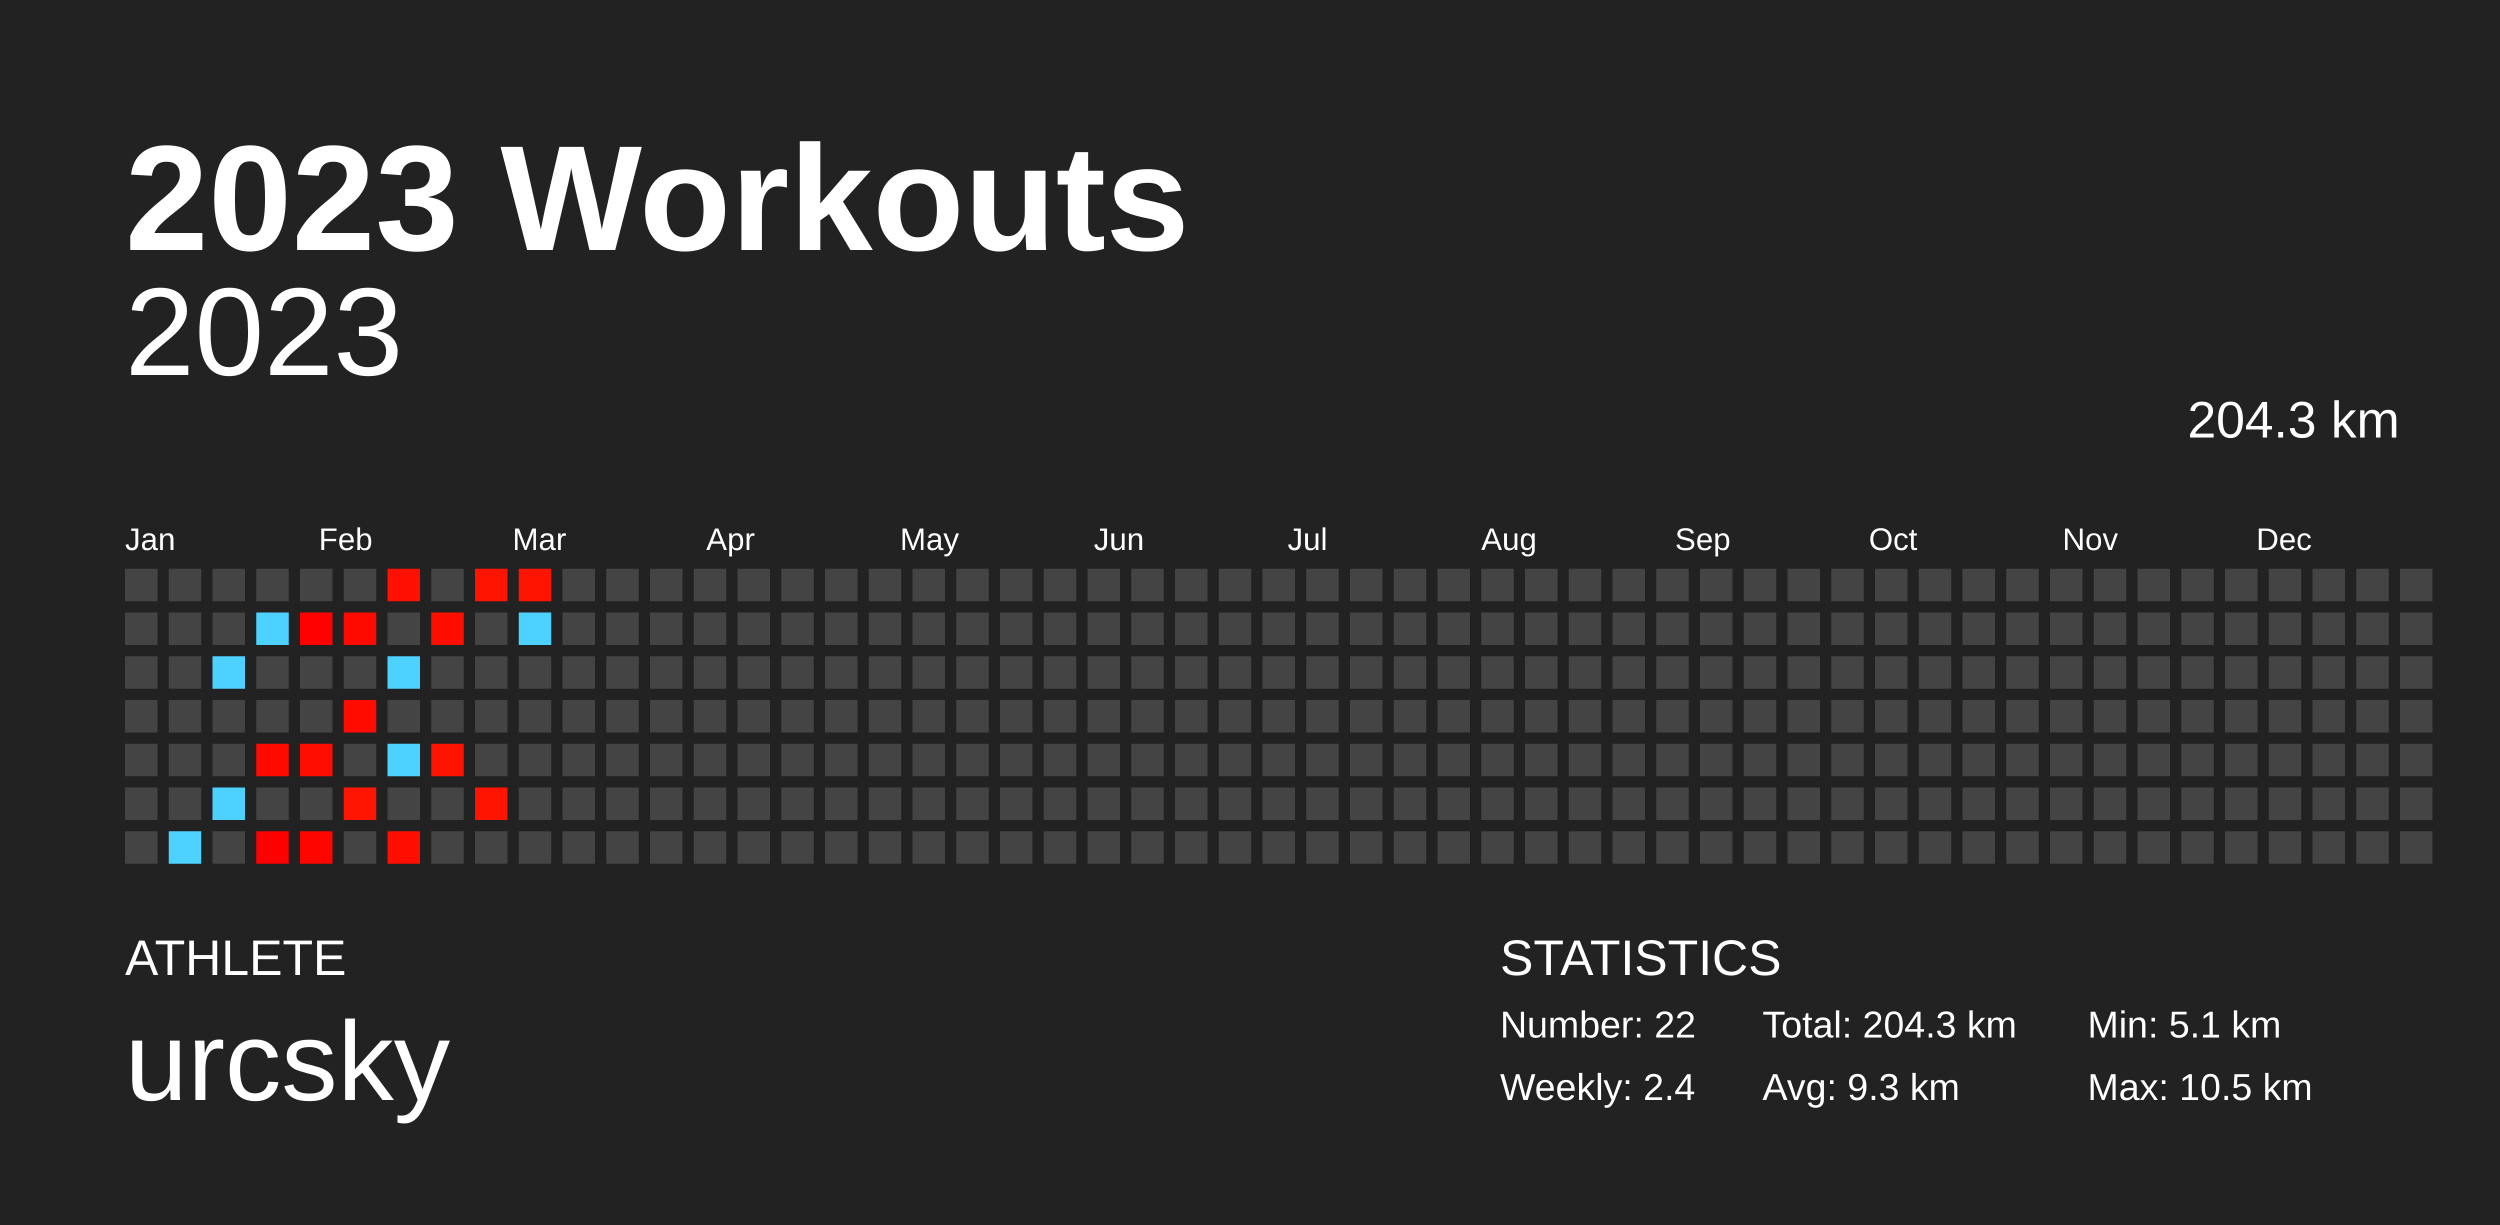
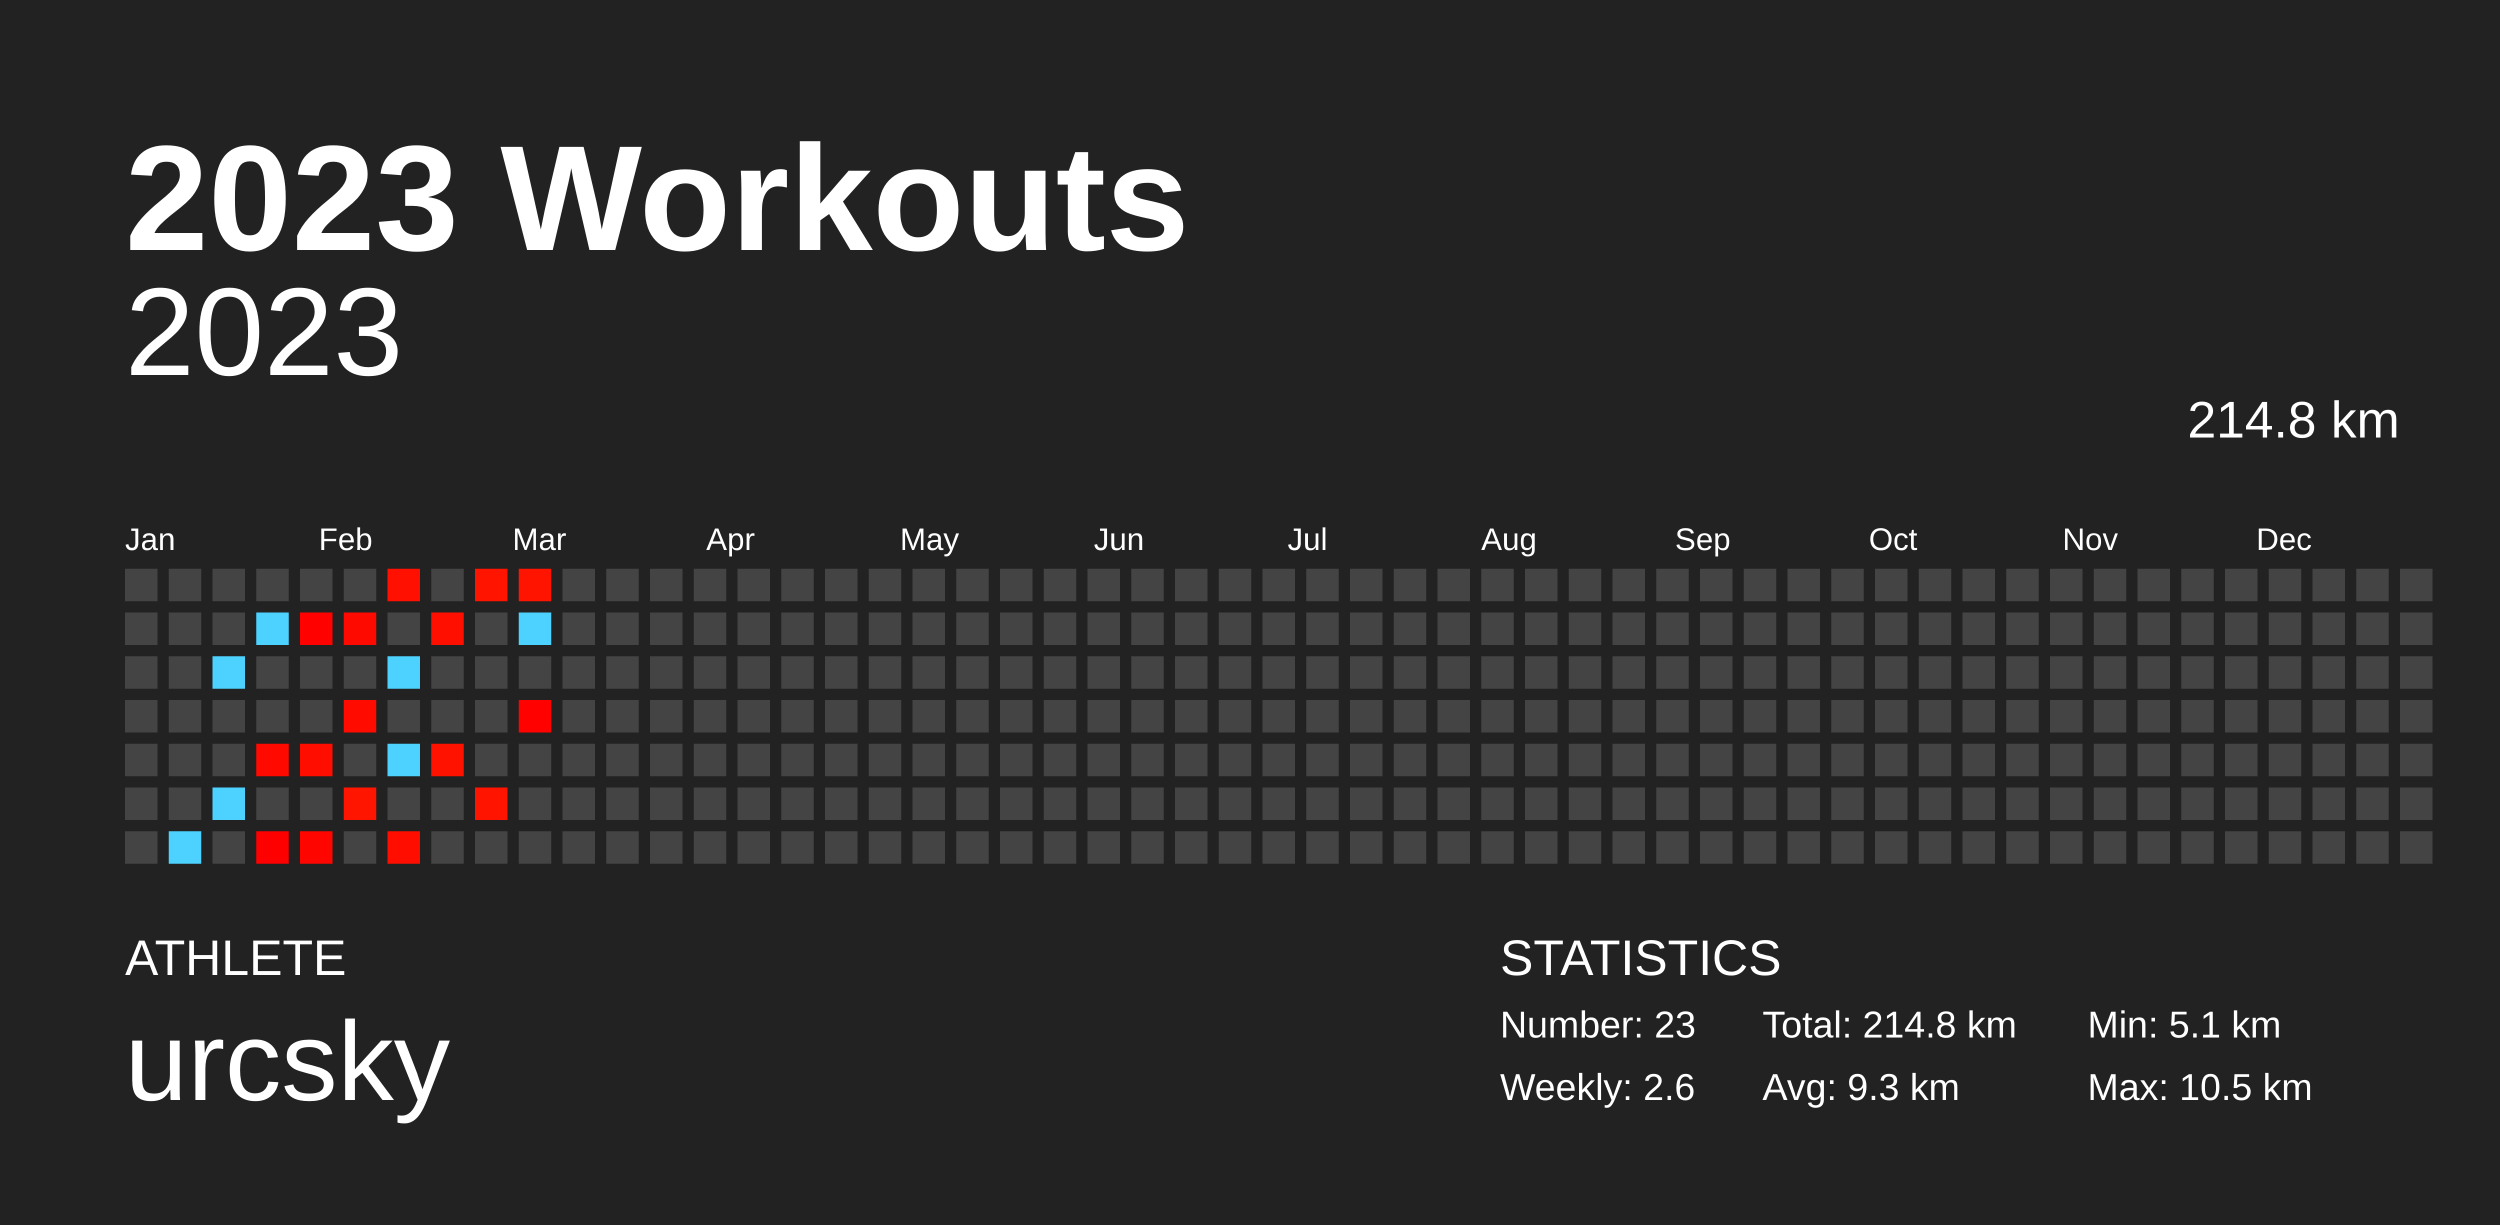
<svg xmlns="http://www.w3.org/2000/svg" baseProfile="full" height="98mm" version="1.1" viewBox="0,0,200,98" width="200mm">
  <defs />
  <rect fill="#222222" height="98" width="200" x="0" y="0" />
  <text fill="#FFFFFF" style="font-size:12px; font-family:Arial; font-weight:bold;" x="10" y="20">2023 Workouts</text>
  <text fill="#FFFFFF" style="font-size:4px; font-family:Arial" x="10" y="78">ATHLETE</text>
  <text fill="#FFFFFF" style="font-size:9px; font-family:Arial" x="10" y="88">urcsky</text>
  <text fill="#FFFFFF" style="font-size:4px; font-family:Arial" x="120" y="78">STATISTICS</text>
-   <text fill="#FFFFFF" style="font-size:3px; font-family:Arial" x="120" y="83">Number: 22</text>
-   <text fill="#FFFFFF" style="font-size:3px; font-family:Arial" x="120" y="88">Weekly: 2.4</text>
-   <text fill="#FFFFFF" style="font-size:3px; font-family:Arial" x="141" y="83">Total: 204.3 km</text>
+   <text fill="#FFFFFF" style="font-size:3px; font-family:Arial" x="120" y="83">Number: 23</text>
+   <text fill="#FFFFFF" style="font-size:3px; font-family:Arial" x="120" y="88">Weekly: 2.6</text>
+   <text fill="#FFFFFF" style="font-size:3px; font-family:Arial" x="141" y="83">Total: 214.8 km</text>
  <text fill="#FFFFFF" style="font-size:3px; font-family:Arial" x="141" y="88">Avg: 9.3 km</text>
  <text fill="#FFFFFF" style="font-size:3px; font-family:Arial" x="167" y="83">Min: 5.1 km</text>
  <text fill="#FFFFFF" style="font-size:3px; font-family:Arial" x="167" y="88">Max: 10.5 km</text>
  <text alignment-baseline="hanging" fill="#FFFFFF" style="font-size:10.0px; font-family:Arial;" x="10" y="30">2023</text>
-   <text alignment-baseline="hanging" fill="#FFFFFF" style="font-size:4.125px; font-family:Arial;" x="175" y="35">204.3 km</text>
+   <text alignment-baseline="hanging" fill="#FFFFFF" style="font-size:4.125px; font-family:Arial;" x="175" y="35">214.8 km</text>
  <text fill="#FFFFFF" style="font-size:2.5px; font-family:Arial" x="10.0" y="44">Jan</text>
  <text fill="#FFFFFF" style="font-size:2.5px; font-family:Arial" x="25.5" y="44">Feb</text>
  <text fill="#FFFFFF" style="font-size:2.5px; font-family:Arial" x="41.0" y="44">Mar</text>
  <text fill="#FFFFFF" style="font-size:2.5px; font-family:Arial" x="56.5" y="44">Apr</text>
  <text fill="#FFFFFF" style="font-size:2.5px; font-family:Arial" x="72.0" y="44">May</text>
  <text fill="#FFFFFF" style="font-size:2.5px; font-family:Arial" x="87.5" y="44">Jun</text>
  <text fill="#FFFFFF" style="font-size:2.5px; font-family:Arial" x="103.0" y="44">Jul</text>
  <text fill="#FFFFFF" style="font-size:2.5px; font-family:Arial" x="118.5" y="44">Aug</text>
  <text fill="#FFFFFF" style="font-size:2.5px; font-family:Arial" x="134.0" y="44">Sep</text>
  <text fill="#FFFFFF" style="font-size:2.5px; font-family:Arial" x="149.5" y="44">Oct</text>
  <text fill="#FFFFFF" style="font-size:2.5px; font-family:Arial" x="165.0" y="44">Nov</text>
  <text fill="#FFFFFF" style="font-size:2.5px; font-family:Arial" x="180.5" y="44">Dec</text>
  <rect fill="#444444" height="2.6" width="2.6" x="10.0" y="45.5" />
  <rect fill="#444444" height="2.6" width="2.6" x="10.0" y="49.0" />
  <rect fill="#444444" height="2.6" width="2.6" x="10.0" y="52.5" />
  <rect fill="#444444" height="2.6" width="2.6" x="10.0" y="56.0" />
  <rect fill="#444444" height="2.6" width="2.6" x="10.0" y="59.5" />
  <rect fill="#444444" height="2.6" width="2.6" x="10.0" y="63.0" />
  <rect fill="#444444" height="2.6" width="2.6" x="10.0" y="66.5" />
  <rect fill="#444444" height="2.6" width="2.6" x="13.5" y="45.5" />
  <rect fill="#444444" height="2.6" width="2.6" x="13.5" y="49.0" />
  <rect fill="#444444" height="2.6" width="2.6" x="13.5" y="52.5" />
  <rect fill="#444444" height="2.6" width="2.6" x="13.5" y="56.0" />
  <rect fill="#444444" height="2.6" width="2.6" x="13.5" y="59.5" />
  <rect fill="#444444" height="2.6" width="2.6" x="13.5" y="63.0" />
  <rect fill="#4dd2ff" height="2.6" width="2.6" x="13.5" y="66.5" />
  <rect fill="#444444" height="2.6" width="2.6" x="17.0" y="45.5" />
  <rect fill="#444444" height="2.6" width="2.6" x="17.0" y="49.0" />
  <rect fill="#4dd2ff" height="2.6" width="2.6" x="17.0" y="52.5" />
  <rect fill="#444444" height="2.6" width="2.6" x="17.0" y="56.0" />
  <rect fill="#444444" height="2.6" width="2.6" x="17.0" y="59.5" />
  <rect fill="#4dd2ff" height="2.6" width="2.6" x="17.0" y="63.0" />
  <rect fill="#444444" height="2.6" width="2.6" x="17.0" y="66.5" />
  <rect fill="#444444" height="2.6" width="2.6" x="20.5" y="45.5" />
  <rect fill="#4dd2ff" height="2.6" width="2.6" x="20.5" y="49.0" />
  <rect fill="#444444" height="2.6" width="2.6" x="20.5" y="52.5" />
  <rect fill="#444444" height="2.6" width="2.6" x="20.5" y="56.0" />
  <rect fill="#ff0900" height="2.6" width="2.6" x="20.5" y="59.5" />
  <rect fill="#444444" height="2.6" width="2.6" x="20.5" y="63.0" />
  <rect fill="#ff0000" height="2.6" width="2.6" x="20.5" y="66.5" />
  <rect fill="#444444" height="2.6" width="2.6" x="24.0" y="45.5" />
  <rect fill="#ff0200" height="2.6" width="2.6" x="24.0" y="49.0" />
  <rect fill="#444444" height="2.6" width="2.6" x="24.0" y="52.5" />
  <rect fill="#444444" height="2.6" width="2.6" x="24.0" y="56.0" />
  <rect fill="#ff0e00" height="2.6" width="2.6" x="24.0" y="59.5" />
  <rect fill="#444444" height="2.6" width="2.6" x="24.0" y="63.0" />
  <rect fill="#ff0500" height="2.6" width="2.6" x="24.0" y="66.5" />
  <rect fill="#444444" height="2.6" width="2.6" x="27.5" y="45.5" />
  <rect fill="#ff0a00" height="2.6" width="2.6" x="27.5" y="49.0" />
  <rect fill="#444444" height="2.6" width="2.6" x="27.5" y="52.5" />
  <rect fill="#ff0b00" height="2.6" width="2.6" x="27.5" y="56.0" />
  <rect fill="#444444" height="2.6" width="2.6" x="27.5" y="59.5" />
  <rect fill="#ff1500" height="2.6" width="2.6" x="27.5" y="63.0" />
  <rect fill="#444444" height="2.6" width="2.6" x="27.5" y="66.5" />
  <rect fill="#ff1000" height="2.6" width="2.6" x="31.0" y="45.5" />
  <rect fill="#444444" height="2.6" width="2.6" x="31.0" y="49.0" />
  <rect fill="#4dd2ff" height="2.6" width="2.6" x="31.0" y="52.5" />
  <rect fill="#444444" height="2.6" width="2.6" x="31.0" y="56.0" />
  <rect fill="#4dd2ff" height="2.6" width="2.6" x="31.0" y="59.5" />
  <rect fill="#444444" height="2.6" width="2.6" x="31.0" y="63.0" />
  <rect fill="#ff0e00" height="2.6" width="2.6" x="31.0" y="66.5" />
  <rect fill="#444444" height="2.6" width="2.6" x="34.5" y="45.5" />
  <rect fill="#ff0f00" height="2.6" width="2.6" x="34.5" y="49.0" />
  <rect fill="#444444" height="2.6" width="2.6" x="34.5" y="52.5" />
  <rect fill="#444444" height="2.6" width="2.6" x="34.5" y="56.0" />
  <rect fill="#ff1200" height="2.6" width="2.6" x="34.5" y="59.5" />
  <rect fill="#444444" height="2.6" width="2.6" x="34.5" y="63.0" />
  <rect fill="#444444" height="2.6" width="2.6" x="34.5" y="66.5" />
  <rect fill="#ff1400" height="2.6" width="2.6" x="38.0" y="45.5" />
  <rect fill="#444444" height="2.6" width="2.6" x="38.0" y="49.0" />
  <rect fill="#444444" height="2.6" width="2.6" x="38.0" y="52.5" />
  <rect fill="#444444" height="2.6" width="2.6" x="38.0" y="56.0" />
  <rect fill="#444444" height="2.6" width="2.6" x="38.0" y="59.5" />
  <rect fill="#ff1400" height="2.6" width="2.6" x="38.0" y="63.0" />
  <rect fill="#444444" height="2.6" width="2.6" x="38.0" y="66.5" />
  <rect fill="#ff1400" height="2.6" width="2.6" x="41.5" y="45.5" />
  <rect fill="#4dd2ff" height="2.6" width="2.6" x="41.5" y="49.0" />
  <rect fill="#444444" height="2.6" width="2.6" x="41.5" y="52.5" />
-   <rect fill="#444444" height="2.6" width="2.6" x="41.5" y="56.0" />
+   <rect fill="#ff0200" height="2.6" width="2.6" x="41.5" y="56.0" />
  <rect fill="#444444" height="2.6" width="2.6" x="41.5" y="59.5" />
  <rect fill="#444444" height="2.6" width="2.6" x="41.5" y="63.0" />
  <rect fill="#444444" height="2.6" width="2.6" x="41.5" y="66.5" />
  <rect fill="#444444" height="2.6" width="2.6" x="45.0" y="45.5" />
  <rect fill="#444444" height="2.6" width="2.6" x="45.0" y="49.0" />
  <rect fill="#444444" height="2.6" width="2.6" x="45.0" y="52.5" />
  <rect fill="#444444" height="2.6" width="2.6" x="45.0" y="56.0" />
  <rect fill="#444444" height="2.6" width="2.6" x="45.0" y="59.5" />
  <rect fill="#444444" height="2.6" width="2.6" x="45.0" y="63.0" />
  <rect fill="#444444" height="2.6" width="2.6" x="45.0" y="66.5" />
  <rect fill="#444444" height="2.6" width="2.6" x="48.5" y="45.5" />
  <rect fill="#444444" height="2.6" width="2.6" x="48.5" y="49.0" />
  <rect fill="#444444" height="2.6" width="2.6" x="48.5" y="52.5" />
  <rect fill="#444444" height="2.6" width="2.6" x="48.5" y="56.0" />
  <rect fill="#444444" height="2.6" width="2.6" x="48.5" y="59.5" />
  <rect fill="#444444" height="2.6" width="2.6" x="48.5" y="63.0" />
  <rect fill="#444444" height="2.6" width="2.6" x="48.5" y="66.5" />
  <rect fill="#444444" height="2.6" width="2.6" x="52.0" y="45.5" />
  <rect fill="#444444" height="2.6" width="2.6" x="52.0" y="49.0" />
  <rect fill="#444444" height="2.6" width="2.6" x="52.0" y="52.5" />
  <rect fill="#444444" height="2.6" width="2.6" x="52.0" y="56.0" />
  <rect fill="#444444" height="2.6" width="2.6" x="52.0" y="59.5" />
  <rect fill="#444444" height="2.6" width="2.6" x="52.0" y="63.0" />
  <rect fill="#444444" height="2.6" width="2.6" x="52.0" y="66.5" />
  <rect fill="#444444" height="2.6" width="2.6" x="55.5" y="45.5" />
  <rect fill="#444444" height="2.6" width="2.6" x="55.5" y="49.0" />
  <rect fill="#444444" height="2.6" width="2.6" x="55.5" y="52.5" />
  <rect fill="#444444" height="2.6" width="2.6" x="55.5" y="56.0" />
  <rect fill="#444444" height="2.6" width="2.6" x="55.5" y="59.5" />
  <rect fill="#444444" height="2.6" width="2.6" x="55.5" y="63.0" />
  <rect fill="#444444" height="2.6" width="2.6" x="55.5" y="66.5" />
  <rect fill="#444444" height="2.6" width="2.6" x="59.0" y="45.5" />
  <rect fill="#444444" height="2.6" width="2.6" x="59.0" y="49.0" />
  <rect fill="#444444" height="2.6" width="2.6" x="59.0" y="52.5" />
  <rect fill="#444444" height="2.6" width="2.6" x="59.0" y="56.0" />
  <rect fill="#444444" height="2.6" width="2.6" x="59.0" y="59.5" />
  <rect fill="#444444" height="2.6" width="2.6" x="59.0" y="63.0" />
  <rect fill="#444444" height="2.6" width="2.6" x="59.0" y="66.5" />
  <rect fill="#444444" height="2.6" width="2.6" x="62.5" y="45.5" />
  <rect fill="#444444" height="2.6" width="2.6" x="62.5" y="49.0" />
  <rect fill="#444444" height="2.6" width="2.6" x="62.5" y="52.5" />
  <rect fill="#444444" height="2.6" width="2.6" x="62.5" y="56.0" />
  <rect fill="#444444" height="2.6" width="2.6" x="62.5" y="59.5" />
  <rect fill="#444444" height="2.6" width="2.6" x="62.5" y="63.0" />
  <rect fill="#444444" height="2.6" width="2.6" x="62.5" y="66.5" />
  <rect fill="#444444" height="2.6" width="2.6" x="66.0" y="45.5" />
  <rect fill="#444444" height="2.6" width="2.6" x="66.0" y="49.0" />
  <rect fill="#444444" height="2.6" width="2.6" x="66.0" y="52.5" />
  <rect fill="#444444" height="2.6" width="2.6" x="66.0" y="56.0" />
  <rect fill="#444444" height="2.6" width="2.6" x="66.0" y="59.5" />
  <rect fill="#444444" height="2.6" width="2.6" x="66.0" y="63.0" />
  <rect fill="#444444" height="2.6" width="2.6" x="66.0" y="66.5" />
  <rect fill="#444444" height="2.6" width="2.6" x="69.5" y="45.5" />
  <rect fill="#444444" height="2.6" width="2.6" x="69.5" y="49.0" />
  <rect fill="#444444" height="2.6" width="2.6" x="69.5" y="52.5" />
  <rect fill="#444444" height="2.6" width="2.6" x="69.5" y="56.0" />
  <rect fill="#444444" height="2.6" width="2.6" x="69.5" y="59.5" />
  <rect fill="#444444" height="2.6" width="2.6" x="69.5" y="63.0" />
  <rect fill="#444444" height="2.6" width="2.6" x="69.5" y="66.5" />
  <rect fill="#444444" height="2.6" width="2.6" x="73.0" y="45.5" />
  <rect fill="#444444" height="2.6" width="2.6" x="73.0" y="49.0" />
  <rect fill="#444444" height="2.6" width="2.6" x="73.0" y="52.5" />
  <rect fill="#444444" height="2.6" width="2.6" x="73.0" y="56.0" />
  <rect fill="#444444" height="2.6" width="2.6" x="73.0" y="59.5" />
  <rect fill="#444444" height="2.6" width="2.6" x="73.0" y="63.0" />
  <rect fill="#444444" height="2.6" width="2.6" x="73.0" y="66.5" />
  <rect fill="#444444" height="2.6" width="2.6" x="76.5" y="45.5" />
  <rect fill="#444444" height="2.6" width="2.6" x="76.5" y="49.0" />
  <rect fill="#444444" height="2.6" width="2.6" x="76.5" y="52.5" />
  <rect fill="#444444" height="2.6" width="2.6" x="76.5" y="56.0" />
  <rect fill="#444444" height="2.6" width="2.6" x="76.5" y="59.5" />
  <rect fill="#444444" height="2.6" width="2.6" x="76.5" y="63.0" />
  <rect fill="#444444" height="2.6" width="2.6" x="76.5" y="66.5" />
  <rect fill="#444444" height="2.6" width="2.6" x="80.0" y="45.5" />
  <rect fill="#444444" height="2.6" width="2.6" x="80.0" y="49.0" />
  <rect fill="#444444" height="2.6" width="2.6" x="80.0" y="52.5" />
  <rect fill="#444444" height="2.6" width="2.6" x="80.0" y="56.0" />
  <rect fill="#444444" height="2.6" width="2.6" x="80.0" y="59.5" />
  <rect fill="#444444" height="2.6" width="2.6" x="80.0" y="63.0" />
  <rect fill="#444444" height="2.6" width="2.6" x="80.0" y="66.5" />
  <rect fill="#444444" height="2.6" width="2.6" x="83.5" y="45.5" />
  <rect fill="#444444" height="2.6" width="2.6" x="83.5" y="49.0" />
  <rect fill="#444444" height="2.6" width="2.6" x="83.5" y="52.5" />
  <rect fill="#444444" height="2.6" width="2.6" x="83.5" y="56.0" />
  <rect fill="#444444" height="2.6" width="2.6" x="83.5" y="59.5" />
  <rect fill="#444444" height="2.6" width="2.6" x="83.5" y="63.0" />
  <rect fill="#444444" height="2.6" width="2.6" x="83.5" y="66.5" />
  <rect fill="#444444" height="2.6" width="2.6" x="87.0" y="45.5" />
  <rect fill="#444444" height="2.6" width="2.6" x="87.0" y="49.0" />
  <rect fill="#444444" height="2.6" width="2.6" x="87.0" y="52.5" />
  <rect fill="#444444" height="2.6" width="2.6" x="87.0" y="56.0" />
  <rect fill="#444444" height="2.6" width="2.6" x="87.0" y="59.5" />
  <rect fill="#444444" height="2.6" width="2.6" x="87.0" y="63.0" />
  <rect fill="#444444" height="2.6" width="2.6" x="87.0" y="66.5" />
  <rect fill="#444444" height="2.6" width="2.6" x="90.5" y="45.5" />
  <rect fill="#444444" height="2.6" width="2.6" x="90.5" y="49.0" />
  <rect fill="#444444" height="2.6" width="2.6" x="90.5" y="52.5" />
  <rect fill="#444444" height="2.6" width="2.6" x="90.5" y="56.0" />
  <rect fill="#444444" height="2.6" width="2.6" x="90.5" y="59.5" />
  <rect fill="#444444" height="2.6" width="2.6" x="90.5" y="63.0" />
  <rect fill="#444444" height="2.6" width="2.6" x="90.5" y="66.5" />
  <rect fill="#444444" height="2.6" width="2.6" x="94.0" y="45.5" />
  <rect fill="#444444" height="2.6" width="2.6" x="94.0" y="49.0" />
  <rect fill="#444444" height="2.6" width="2.6" x="94.0" y="52.5" />
  <rect fill="#444444" height="2.6" width="2.6" x="94.0" y="56.0" />
  <rect fill="#444444" height="2.6" width="2.6" x="94.0" y="59.5" />
  <rect fill="#444444" height="2.6" width="2.6" x="94.0" y="63.0" />
  <rect fill="#444444" height="2.6" width="2.6" x="94.0" y="66.5" />
  <rect fill="#444444" height="2.6" width="2.6" x="97.5" y="45.5" />
  <rect fill="#444444" height="2.6" width="2.6" x="97.5" y="49.0" />
  <rect fill="#444444" height="2.6" width="2.6" x="97.5" y="52.5" />
  <rect fill="#444444" height="2.6" width="2.6" x="97.5" y="56.0" />
  <rect fill="#444444" height="2.6" width="2.6" x="97.5" y="59.5" />
  <rect fill="#444444" height="2.6" width="2.6" x="97.5" y="63.0" />
  <rect fill="#444444" height="2.6" width="2.6" x="97.5" y="66.5" />
  <rect fill="#444444" height="2.6" width="2.6" x="101.0" y="45.5" />
  <rect fill="#444444" height="2.6" width="2.6" x="101.0" y="49.0" />
  <rect fill="#444444" height="2.6" width="2.6" x="101.0" y="52.5" />
  <rect fill="#444444" height="2.6" width="2.6" x="101.0" y="56.0" />
  <rect fill="#444444" height="2.6" width="2.6" x="101.0" y="59.5" />
  <rect fill="#444444" height="2.6" width="2.6" x="101.0" y="63.0" />
  <rect fill="#444444" height="2.6" width="2.6" x="101.0" y="66.5" />
  <rect fill="#444444" height="2.6" width="2.6" x="104.5" y="45.5" />
  <rect fill="#444444" height="2.6" width="2.6" x="104.5" y="49.0" />
  <rect fill="#444444" height="2.6" width="2.6" x="104.5" y="52.5" />
  <rect fill="#444444" height="2.6" width="2.6" x="104.5" y="56.0" />
  <rect fill="#444444" height="2.6" width="2.6" x="104.5" y="59.5" />
  <rect fill="#444444" height="2.6" width="2.6" x="104.5" y="63.0" />
  <rect fill="#444444" height="2.6" width="2.6" x="104.5" y="66.5" />
  <rect fill="#444444" height="2.6" width="2.6" x="108.0" y="45.5" />
  <rect fill="#444444" height="2.6" width="2.6" x="108.0" y="49.0" />
  <rect fill="#444444" height="2.6" width="2.6" x="108.0" y="52.5" />
  <rect fill="#444444" height="2.6" width="2.6" x="108.0" y="56.0" />
  <rect fill="#444444" height="2.6" width="2.6" x="108.0" y="59.5" />
  <rect fill="#444444" height="2.6" width="2.6" x="108.0" y="63.0" />
  <rect fill="#444444" height="2.6" width="2.6" x="108.0" y="66.5" />
  <rect fill="#444444" height="2.6" width="2.6" x="111.5" y="45.5" />
  <rect fill="#444444" height="2.6" width="2.6" x="111.5" y="49.0" />
  <rect fill="#444444" height="2.6" width="2.6" x="111.5" y="52.5" />
  <rect fill="#444444" height="2.6" width="2.6" x="111.5" y="56.0" />
  <rect fill="#444444" height="2.6" width="2.6" x="111.5" y="59.5" />
  <rect fill="#444444" height="2.6" width="2.6" x="111.5" y="63.0" />
  <rect fill="#444444" height="2.6" width="2.6" x="111.5" y="66.5" />
  <rect fill="#444444" height="2.6" width="2.6" x="115.0" y="45.5" />
  <rect fill="#444444" height="2.6" width="2.6" x="115.0" y="49.0" />
  <rect fill="#444444" height="2.6" width="2.6" x="115.0" y="52.5" />
  <rect fill="#444444" height="2.6" width="2.6" x="115.0" y="56.0" />
  <rect fill="#444444" height="2.6" width="2.6" x="115.0" y="59.5" />
  <rect fill="#444444" height="2.6" width="2.6" x="115.0" y="63.0" />
  <rect fill="#444444" height="2.6" width="2.6" x="115.0" y="66.5" />
  <rect fill="#444444" height="2.6" width="2.6" x="118.5" y="45.5" />
  <rect fill="#444444" height="2.6" width="2.6" x="118.5" y="49.0" />
  <rect fill="#444444" height="2.6" width="2.6" x="118.5" y="52.5" />
  <rect fill="#444444" height="2.6" width="2.6" x="118.5" y="56.0" />
  <rect fill="#444444" height="2.6" width="2.6" x="118.5" y="59.5" />
  <rect fill="#444444" height="2.6" width="2.6" x="118.5" y="63.0" />
  <rect fill="#444444" height="2.6" width="2.6" x="118.5" y="66.5" />
  <rect fill="#444444" height="2.6" width="2.6" x="122.0" y="45.5" />
  <rect fill="#444444" height="2.6" width="2.6" x="122.0" y="49.0" />
  <rect fill="#444444" height="2.6" width="2.6" x="122.0" y="52.5" />
  <rect fill="#444444" height="2.6" width="2.6" x="122.0" y="56.0" />
  <rect fill="#444444" height="2.6" width="2.6" x="122.0" y="59.5" />
  <rect fill="#444444" height="2.6" width="2.6" x="122.0" y="63.0" />
  <rect fill="#444444" height="2.6" width="2.6" x="122.0" y="66.5" />
  <rect fill="#444444" height="2.6" width="2.6" x="125.5" y="45.5" />
  <rect fill="#444444" height="2.6" width="2.6" x="125.5" y="49.0" />
  <rect fill="#444444" height="2.6" width="2.6" x="125.5" y="52.5" />
  <rect fill="#444444" height="2.6" width="2.6" x="125.5" y="56.0" />
  <rect fill="#444444" height="2.6" width="2.6" x="125.5" y="59.5" />
  <rect fill="#444444" height="2.6" width="2.6" x="125.5" y="63.0" />
  <rect fill="#444444" height="2.6" width="2.6" x="125.5" y="66.5" />
  <rect fill="#444444" height="2.6" width="2.6" x="129.0" y="45.5" />
  <rect fill="#444444" height="2.6" width="2.6" x="129.0" y="49.0" />
  <rect fill="#444444" height="2.6" width="2.6" x="129.0" y="52.5" />
  <rect fill="#444444" height="2.6" width="2.6" x="129.0" y="56.0" />
  <rect fill="#444444" height="2.6" width="2.6" x="129.0" y="59.5" />
  <rect fill="#444444" height="2.6" width="2.6" x="129.0" y="63.0" />
  <rect fill="#444444" height="2.6" width="2.6" x="129.0" y="66.5" />
  <rect fill="#444444" height="2.6" width="2.6" x="132.5" y="45.5" />
  <rect fill="#444444" height="2.6" width="2.6" x="132.5" y="49.0" />
  <rect fill="#444444" height="2.6" width="2.6" x="132.5" y="52.5" />
  <rect fill="#444444" height="2.6" width="2.6" x="132.5" y="56.0" />
  <rect fill="#444444" height="2.6" width="2.6" x="132.5" y="59.5" />
  <rect fill="#444444" height="2.6" width="2.6" x="132.5" y="63.0" />
  <rect fill="#444444" height="2.6" width="2.6" x="132.5" y="66.5" />
  <rect fill="#444444" height="2.6" width="2.6" x="136.0" y="45.5" />
  <rect fill="#444444" height="2.6" width="2.6" x="136.0" y="49.0" />
  <rect fill="#444444" height="2.6" width="2.6" x="136.0" y="52.5" />
  <rect fill="#444444" height="2.6" width="2.6" x="136.0" y="56.0" />
  <rect fill="#444444" height="2.6" width="2.6" x="136.0" y="59.5" />
  <rect fill="#444444" height="2.6" width="2.6" x="136.0" y="63.0" />
  <rect fill="#444444" height="2.6" width="2.6" x="136.0" y="66.5" />
  <rect fill="#444444" height="2.6" width="2.6" x="139.5" y="45.5" />
  <rect fill="#444444" height="2.6" width="2.6" x="139.5" y="49.0" />
  <rect fill="#444444" height="2.6" width="2.6" x="139.5" y="52.5" />
  <rect fill="#444444" height="2.6" width="2.6" x="139.5" y="56.0" />
  <rect fill="#444444" height="2.6" width="2.6" x="139.5" y="59.5" />
  <rect fill="#444444" height="2.6" width="2.6" x="139.5" y="63.0" />
  <rect fill="#444444" height="2.6" width="2.6" x="139.5" y="66.5" />
  <rect fill="#444444" height="2.6" width="2.6" x="143.0" y="45.5" />
  <rect fill="#444444" height="2.6" width="2.6" x="143.0" y="49.0" />
  <rect fill="#444444" height="2.6" width="2.6" x="143.0" y="52.5" />
  <rect fill="#444444" height="2.6" width="2.6" x="143.0" y="56.0" />
  <rect fill="#444444" height="2.6" width="2.6" x="143.0" y="59.5" />
  <rect fill="#444444" height="2.6" width="2.6" x="143.0" y="63.0" />
  <rect fill="#444444" height="2.6" width="2.6" x="143.0" y="66.5" />
  <rect fill="#444444" height="2.6" width="2.6" x="146.5" y="45.5" />
  <rect fill="#444444" height="2.6" width="2.6" x="146.5" y="49.0" />
  <rect fill="#444444" height="2.6" width="2.6" x="146.5" y="52.5" />
  <rect fill="#444444" height="2.6" width="2.6" x="146.5" y="56.0" />
  <rect fill="#444444" height="2.6" width="2.6" x="146.5" y="59.5" />
  <rect fill="#444444" height="2.6" width="2.6" x="146.5" y="63.0" />
  <rect fill="#444444" height="2.6" width="2.6" x="146.5" y="66.5" />
  <rect fill="#444444" height="2.6" width="2.6" x="150.0" y="45.5" />
  <rect fill="#444444" height="2.6" width="2.6" x="150.0" y="49.0" />
  <rect fill="#444444" height="2.6" width="2.6" x="150.0" y="52.5" />
  <rect fill="#444444" height="2.6" width="2.6" x="150.0" y="56.0" />
  <rect fill="#444444" height="2.6" width="2.6" x="150.0" y="59.5" />
  <rect fill="#444444" height="2.6" width="2.6" x="150.0" y="63.0" />
  <rect fill="#444444" height="2.6" width="2.6" x="150.0" y="66.5" />
  <rect fill="#444444" height="2.6" width="2.6" x="153.5" y="45.5" />
  <rect fill="#444444" height="2.6" width="2.6" x="153.5" y="49.0" />
  <rect fill="#444444" height="2.6" width="2.6" x="153.5" y="52.5" />
  <rect fill="#444444" height="2.6" width="2.6" x="153.5" y="56.0" />
  <rect fill="#444444" height="2.6" width="2.6" x="153.5" y="59.5" />
  <rect fill="#444444" height="2.6" width="2.6" x="153.5" y="63.0" />
  <rect fill="#444444" height="2.6" width="2.6" x="153.5" y="66.5" />
  <rect fill="#444444" height="2.6" width="2.6" x="157.0" y="45.5" />
  <rect fill="#444444" height="2.6" width="2.6" x="157.0" y="49.0" />
  <rect fill="#444444" height="2.6" width="2.6" x="157.0" y="52.5" />
  <rect fill="#444444" height="2.6" width="2.6" x="157.0" y="56.0" />
  <rect fill="#444444" height="2.6" width="2.6" x="157.0" y="59.5" />
  <rect fill="#444444" height="2.6" width="2.6" x="157.0" y="63.0" />
  <rect fill="#444444" height="2.6" width="2.6" x="157.0" y="66.5" />
  <rect fill="#444444" height="2.6" width="2.6" x="160.5" y="45.5" />
  <rect fill="#444444" height="2.6" width="2.6" x="160.5" y="49.0" />
  <rect fill="#444444" height="2.6" width="2.6" x="160.5" y="52.5" />
  <rect fill="#444444" height="2.6" width="2.6" x="160.5" y="56.0" />
  <rect fill="#444444" height="2.6" width="2.6" x="160.5" y="59.5" />
  <rect fill="#444444" height="2.6" width="2.6" x="160.5" y="63.0" />
  <rect fill="#444444" height="2.6" width="2.6" x="160.5" y="66.5" />
  <rect fill="#444444" height="2.6" width="2.6" x="164.0" y="45.5" />
  <rect fill="#444444" height="2.6" width="2.6" x="164.0" y="49.0" />
  <rect fill="#444444" height="2.6" width="2.6" x="164.0" y="52.5" />
  <rect fill="#444444" height="2.6" width="2.6" x="164.0" y="56.0" />
  <rect fill="#444444" height="2.6" width="2.6" x="164.0" y="59.5" />
  <rect fill="#444444" height="2.6" width="2.6" x="164.0" y="63.0" />
  <rect fill="#444444" height="2.6" width="2.6" x="164.0" y="66.5" />
  <rect fill="#444444" height="2.6" width="2.6" x="167.5" y="45.5" />
  <rect fill="#444444" height="2.6" width="2.6" x="167.5" y="49.0" />
  <rect fill="#444444" height="2.6" width="2.6" x="167.5" y="52.5" />
  <rect fill="#444444" height="2.6" width="2.6" x="167.5" y="56.0" />
  <rect fill="#444444" height="2.6" width="2.6" x="167.5" y="59.5" />
  <rect fill="#444444" height="2.6" width="2.6" x="167.5" y="63.0" />
  <rect fill="#444444" height="2.6" width="2.6" x="167.5" y="66.5" />
  <rect fill="#444444" height="2.6" width="2.6" x="171.0" y="45.5" />
  <rect fill="#444444" height="2.6" width="2.6" x="171.0" y="49.0" />
  <rect fill="#444444" height="2.6" width="2.6" x="171.0" y="52.5" />
  <rect fill="#444444" height="2.6" width="2.6" x="171.0" y="56.0" />
  <rect fill="#444444" height="2.6" width="2.6" x="171.0" y="59.5" />
  <rect fill="#444444" height="2.6" width="2.6" x="171.0" y="63.0" />
  <rect fill="#444444" height="2.6" width="2.6" x="171.0" y="66.5" />
  <rect fill="#444444" height="2.6" width="2.6" x="174.5" y="45.5" />
  <rect fill="#444444" height="2.6" width="2.6" x="174.5" y="49.0" />
  <rect fill="#444444" height="2.6" width="2.6" x="174.5" y="52.5" />
  <rect fill="#444444" height="2.6" width="2.6" x="174.5" y="56.0" />
  <rect fill="#444444" height="2.6" width="2.6" x="174.5" y="59.5" />
  <rect fill="#444444" height="2.6" width="2.6" x="174.5" y="63.0" />
  <rect fill="#444444" height="2.6" width="2.6" x="174.5" y="66.5" />
  <rect fill="#444444" height="2.6" width="2.6" x="178.0" y="45.5" />
  <rect fill="#444444" height="2.6" width="2.6" x="178.0" y="49.0" />
  <rect fill="#444444" height="2.6" width="2.6" x="178.0" y="52.5" />
  <rect fill="#444444" height="2.6" width="2.6" x="178.0" y="56.0" />
  <rect fill="#444444" height="2.6" width="2.6" x="178.0" y="59.5" />
  <rect fill="#444444" height="2.6" width="2.6" x="178.0" y="63.0" />
  <rect fill="#444444" height="2.6" width="2.6" x="178.0" y="66.5" />
  <rect fill="#444444" height="2.6" width="2.6" x="181.5" y="45.5" />
  <rect fill="#444444" height="2.6" width="2.6" x="181.5" y="49.0" />
  <rect fill="#444444" height="2.6" width="2.6" x="181.5" y="52.5" />
  <rect fill="#444444" height="2.6" width="2.6" x="181.5" y="56.0" />
  <rect fill="#444444" height="2.6" width="2.6" x="181.5" y="59.5" />
  <rect fill="#444444" height="2.6" width="2.6" x="181.5" y="63.0" />
  <rect fill="#444444" height="2.6" width="2.6" x="181.5" y="66.5" />
  <rect fill="#444444" height="2.6" width="2.6" x="185.0" y="45.5" />
  <rect fill="#444444" height="2.6" width="2.6" x="185.0" y="49.0" />
  <rect fill="#444444" height="2.6" width="2.6" x="185.0" y="52.5" />
  <rect fill="#444444" height="2.6" width="2.6" x="185.0" y="56.0" />
  <rect fill="#444444" height="2.6" width="2.6" x="185.0" y="59.5" />
  <rect fill="#444444" height="2.6" width="2.6" x="185.0" y="63.0" />
  <rect fill="#444444" height="2.6" width="2.6" x="185.0" y="66.5" />
  <rect fill="#444444" height="2.6" width="2.6" x="188.5" y="45.5" />
  <rect fill="#444444" height="2.6" width="2.6" x="188.5" y="49.0" />
  <rect fill="#444444" height="2.6" width="2.6" x="188.5" y="52.5" />
  <rect fill="#444444" height="2.6" width="2.6" x="188.5" y="56.0" />
  <rect fill="#444444" height="2.6" width="2.6" x="188.5" y="59.5" />
  <rect fill="#444444" height="2.6" width="2.6" x="188.5" y="63.0" />
  <rect fill="#444444" height="2.6" width="2.6" x="188.5" y="66.5" />
  <rect fill="#444444" height="2.6" width="2.6" x="192.0" y="45.5" />
  <rect fill="#444444" height="2.6" width="2.6" x="192.0" y="49.0" />
  <rect fill="#444444" height="2.6" width="2.6" x="192.0" y="52.5" />
  <rect fill="#444444" height="2.6" width="2.6" x="192.0" y="56.0" />
  <rect fill="#444444" height="2.6" width="2.6" x="192.0" y="59.5" />
  <rect fill="#444444" height="2.6" width="2.6" x="192.0" y="63.0" />
  <rect fill="#444444" height="2.6" width="2.6" x="192.0" y="66.5" />
</svg>
